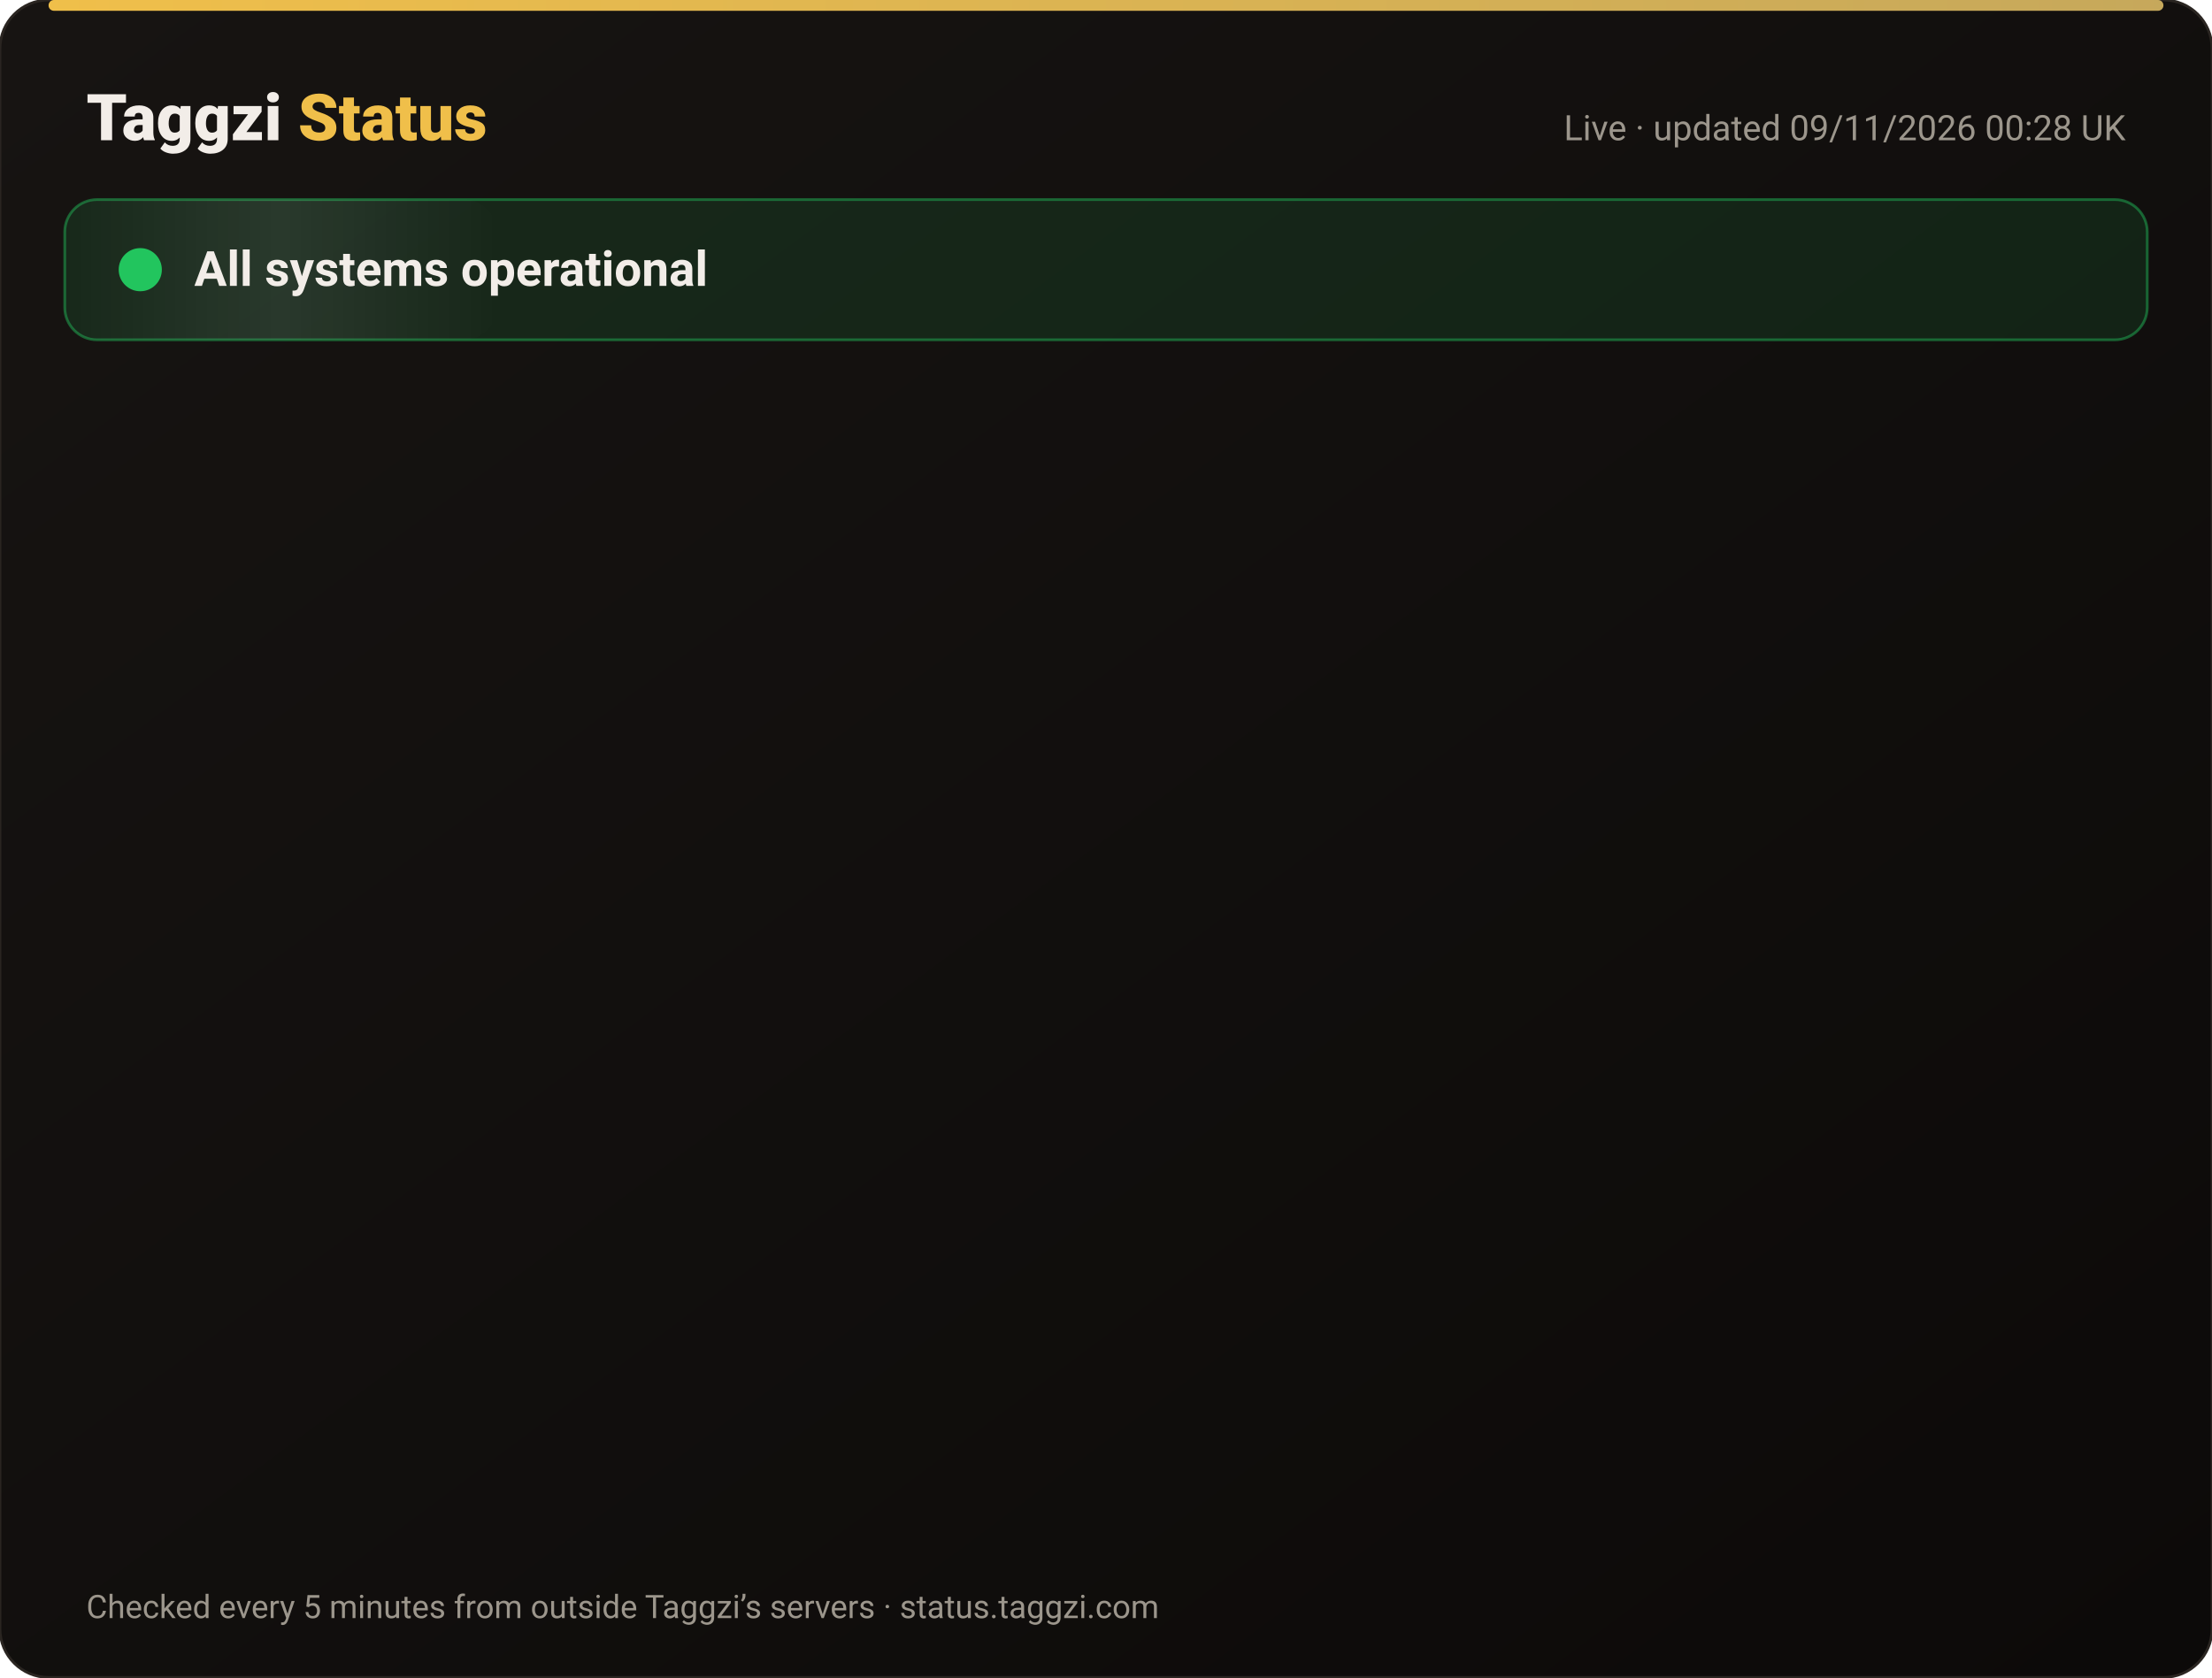
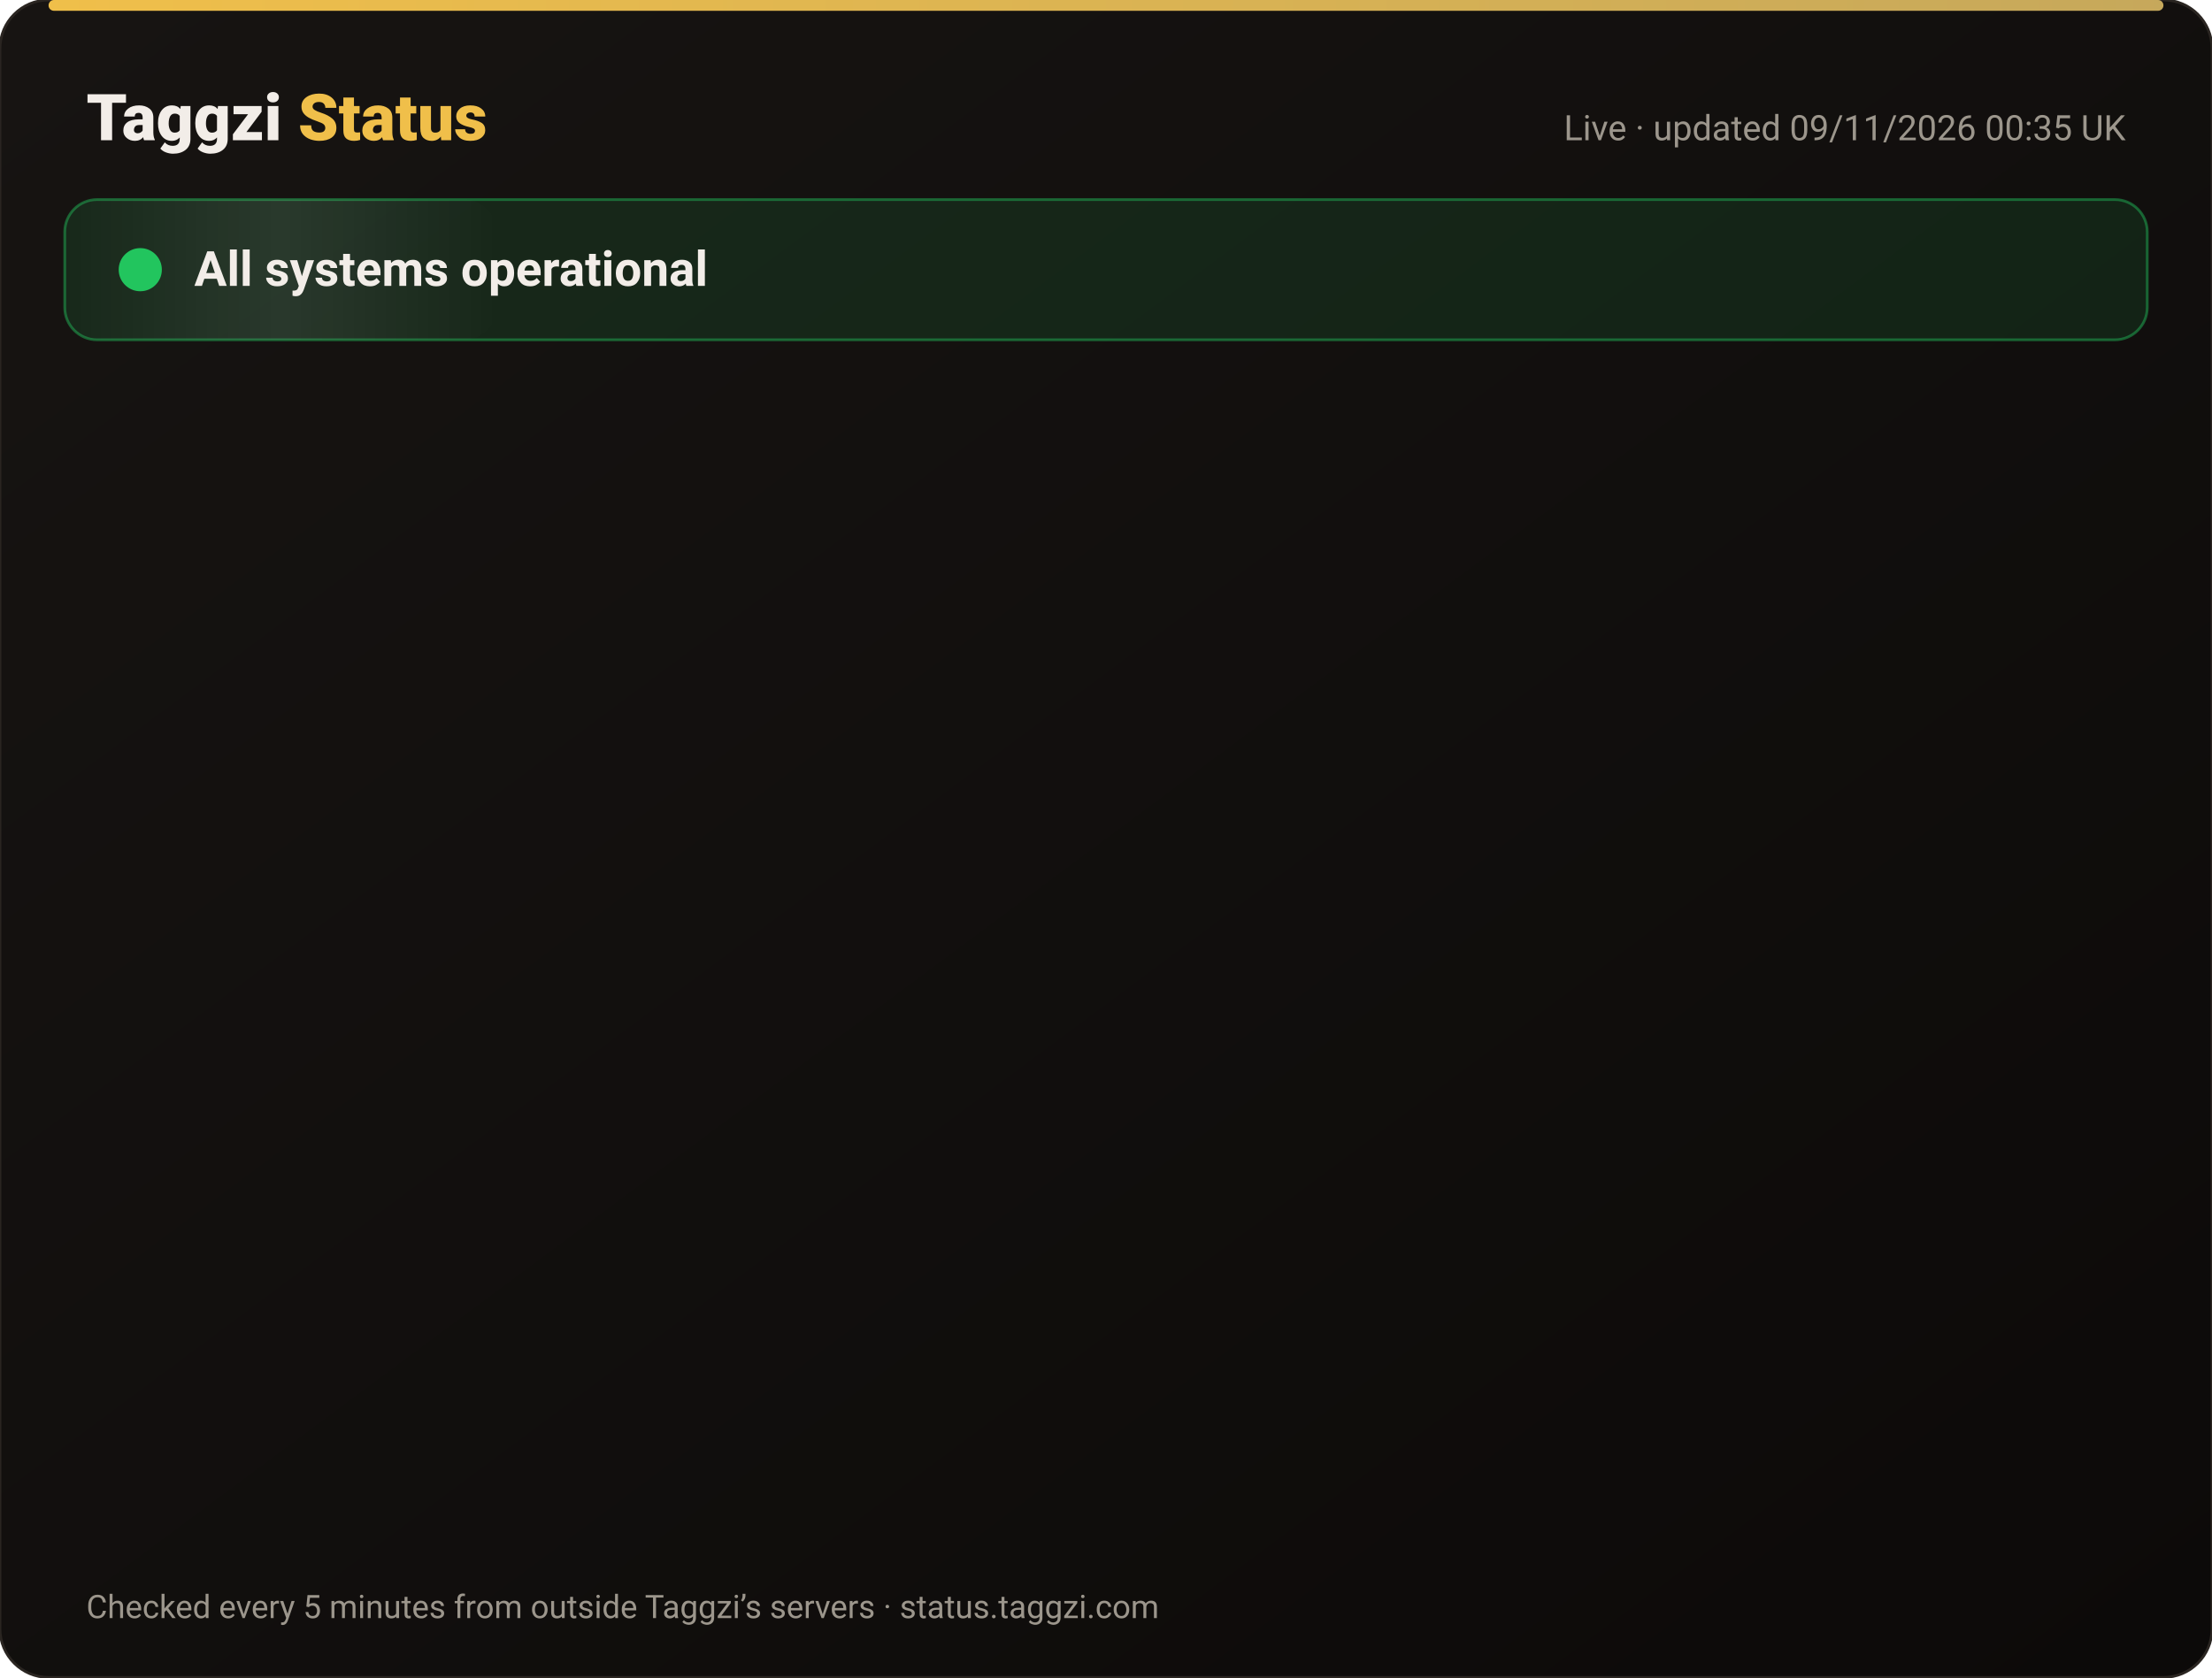
<svg xmlns="http://www.w3.org/2000/svg" width="820" height="622" viewBox="0 0 820 622" font-family="-apple-system,Segoe UI,Roboto,Helvetica,Arial,sans-serif">
  <defs>
    <linearGradient id="bg" x1="0" y1="0" x2="1" y2="1">
      <stop offset="0" stop-color="#171412" />
      <stop offset="1" stop-color="#0C0A09" />
    </linearGradient>
    <linearGradient id="gold" x1="0" x2="1">
      <stop offset="0" stop-color="#F0BF4A" />
      <stop offset="1" stop-color="#c6a85b" />
    </linearGradient>
    <linearGradient id="shine" x1="0" x2="1">
      <stop offset="0" stop-color="#fff" stop-opacity="0" />
      <stop offset=".5" stop-color="#fff" stop-opacity=".08" />
      <stop offset="1" stop-color="#fff" stop-opacity="0" />
    </linearGradient>
  </defs>
  <rect width="820" height="622" rx="18" fill="url(#bg)" stroke="#2a2521" />
  <rect x="18" y="0" width="784" height="4" rx="2" fill="url(#gold)" />
  <text x="32" y="52" font-size="24" font-weight="800" fill="#F2EDE8">Taggzi <tspan fill="#F0BF4A">Status</tspan>
  </text>
-   <text x="788" y="52" font-size="13" fill="#9C968C" text-anchor="end">Live · updated 09/11/2026 00:28 UK</text>
+   <text x="788" y="52" font-size="13" fill="#9C968C" text-anchor="end">Live · updated 09/11/2026 00:35 UK</text>
  <rect x="24" y="74" width="772" height="52" rx="12" fill="#22c55e" fill-opacity=".12" stroke="#22c55e" stroke-opacity=".45" />
  <rect x="24" y="74" width="160" height="52" rx="12" fill="url(#shine)">
    <animate attributeName="x" from="-160" to="820" dur="4s" repeatCount="indefinite" />
  </rect>
  <circle cx="52" cy="100" r="7" fill="#22c55e" />
  <circle cx="52" cy="100" r="7" fill="none" stroke="#22c55e" stroke-width="2">
    <animate attributeName="r" values="7;15;7" dur="2s" repeatCount="indefinite" />
    <animate attributeName="opacity" values=".9;0;.9" dur="2s" repeatCount="indefinite" />
  </circle>
  <text x="72" y="106" font-size="18" font-weight="700" fill="#F2EDE8">All systems operational</text>
  <g opacity="0">
    <animate attributeName="opacity" from="0" to="1" begin="0.00s" dur=".6s" fill="freeze" />
    <line x1="32" y1="188" x2="788" y2="188" stroke="#2a2521" />
    <circle cx="44" cy="166" r="6" fill="#22c55e">
      <animate attributeName="opacity" values="1;.45;1" dur="2.4s" begin="0.00s" repeatCount="indefinite" />
    </circle>
    <text x="62" y="171" font-size="15" font-weight="650" fill="#F2EDE8">Website</text>
    <text x="630" y="171" font-size="13" fill="#9C968C" text-anchor="end">99.97% uptime</text>
    <rect x="648" y="154" width="140" height="24" rx="12" fill="#22c55e" fill-opacity=".14" stroke="#22c55e" stroke-opacity=".5" />
    <text x="718" y="171" font-size="12" font-weight="700" fill="#22c55e" text-anchor="middle">Operational</text>
  </g>
  <g opacity="0">
    <animate attributeName="opacity" from="0" to="1" begin="0.15s" dur=".6s" fill="freeze" />
    <line x1="32" y1="234" x2="788" y2="234" stroke="#2a2521" />
    <circle cx="44" cy="212" r="6" fill="#22c55e">
      <animate attributeName="opacity" values="1;.45;1" dur="2.4s" begin="0.15s" repeatCount="indefinite" />
    </circle>
    <text x="62" y="217" font-size="15" font-weight="650" fill="#F2EDE8">Tag scans</text>
    <text x="630" y="217" font-size="13" fill="#9C968C" text-anchor="end">99.97% uptime</text>
    <rect x="648" y="200" width="140" height="24" rx="12" fill="#22c55e" fill-opacity=".14" stroke="#22c55e" stroke-opacity=".5" />
    <text x="718" y="217" font-size="12" font-weight="700" fill="#22c55e" text-anchor="middle">Operational</text>
  </g>
  <g opacity="0">
    <animate attributeName="opacity" from="0" to="1" begin="0.30s" dur=".6s" fill="freeze" />
    <line x1="32" y1="280" x2="788" y2="280" stroke="#2a2521" />
    <circle cx="44" cy="258" r="6" fill="#22c55e">
      <animate attributeName="opacity" values="1;.45;1" dur="2.4s" begin="0.30s" repeatCount="indefinite" />
    </circle>
    <text x="62" y="263" font-size="15" font-weight="650" fill="#F2EDE8">Manual tag lookup</text>
    <text x="630" y="263" font-size="13" fill="#9C968C" text-anchor="end">99.97% uptime</text>
    <rect x="648" y="246" width="140" height="24" rx="12" fill="#22c55e" fill-opacity=".14" stroke="#22c55e" stroke-opacity=".5" />
    <text x="718" y="263" font-size="12" font-weight="700" fill="#22c55e" text-anchor="middle">Operational</text>
  </g>
  <g opacity="0">
    <animate attributeName="opacity" from="0" to="1" begin="0.45s" dur=".6s" fill="freeze" />
    <line x1="32" y1="326" x2="788" y2="326" stroke="#2a2521" />
    <circle cx="44" cy="304" r="6" fill="#22c55e">
      <animate attributeName="opacity" values="1;.45;1" dur="2.4s" begin="0.45s" repeatCount="indefinite" />
    </circle>
    <text x="62" y="309" font-size="15" font-weight="650" fill="#F2EDE8">App &amp; login</text>
    <text x="630" y="309" font-size="13" fill="#9C968C" text-anchor="end">99.97% uptime</text>
    <rect x="648" y="292" width="140" height="24" rx="12" fill="#22c55e" fill-opacity=".14" stroke="#22c55e" stroke-opacity=".5" />
    <text x="718" y="309" font-size="12" font-weight="700" fill="#22c55e" text-anchor="middle">Operational</text>
  </g>
  <g opacity="0">
    <animate attributeName="opacity" from="0" to="1" begin="0.60s" dur=".6s" fill="freeze" />
    <line x1="32" y1="372" x2="788" y2="372" stroke="#2a2521" />
    <circle cx="44" cy="350" r="6" fill="#22c55e">
      <animate attributeName="opacity" values="1;.45;1" dur="2.4s" begin="0.60s" repeatCount="indefinite" />
    </circle>
    <text x="62" y="355" font-size="15" font-weight="650" fill="#F2EDE8">Community alerts</text>
    <text x="630" y="355" font-size="13" fill="#9C968C" text-anchor="end">99.97% uptime</text>
    <rect x="648" y="338" width="140" height="24" rx="12" fill="#22c55e" fill-opacity=".14" stroke="#22c55e" stroke-opacity=".5" />
    <text x="718" y="355" font-size="12" font-weight="700" fill="#22c55e" text-anchor="middle">Operational</text>
  </g>
  <g opacity="0">
    <animate attributeName="opacity" from="0" to="1" begin="0.75s" dur=".6s" fill="freeze" />
    <line x1="32" y1="418" x2="788" y2="418" stroke="#2a2521" />
    <circle cx="44" cy="396" r="6" fill="#22c55e">
      <animate attributeName="opacity" values="1;.45;1" dur="2.4s" begin="0.75s" repeatCount="indefinite" />
    </circle>
    <text x="62" y="401" font-size="15" font-weight="650" fill="#F2EDE8">Private calling</text>
    <text x="630" y="401" font-size="13" fill="#9C968C" text-anchor="end">99.97% uptime</text>
    <rect x="648" y="384" width="140" height="24" rx="12" fill="#22c55e" fill-opacity=".14" stroke="#22c55e" stroke-opacity=".5" />
    <text x="718" y="401" font-size="12" font-weight="700" fill="#22c55e" text-anchor="middle">Operational</text>
  </g>
  <g opacity="0">
    <animate attributeName="opacity" from="0" to="1" begin="0.90s" dur=".6s" fill="freeze" />
    <line x1="32" y1="464" x2="788" y2="464" stroke="#2a2521" />
    <circle cx="44" cy="442" r="6" fill="#22c55e">
      <animate attributeName="opacity" values="1;.45;1" dur="2.4s" begin="0.90s" repeatCount="indefinite" />
    </circle>
    <text x="62" y="447" font-size="15" font-weight="650" fill="#F2EDE8">Payments</text>
    <text x="630" y="447" font-size="13" fill="#9C968C" text-anchor="end">99.96% uptime</text>
    <rect x="648" y="430" width="140" height="24" rx="12" fill="#22c55e" fill-opacity=".14" stroke="#22c55e" stroke-opacity=".5" />
    <text x="718" y="447" font-size="12" font-weight="700" fill="#22c55e" text-anchor="middle">Operational</text>
  </g>
  <g opacity="0">
    <animate attributeName="opacity" from="0" to="1" begin="1.05s" dur=".6s" fill="freeze" />
    <line x1="32" y1="510" x2="788" y2="510" stroke="#2a2521" />
    <circle cx="44" cy="488" r="6" fill="#22c55e">
      <animate attributeName="opacity" values="1;.45;1" dur="2.4s" begin="1.05s" repeatCount="indefinite" />
    </circle>
    <text x="62" y="493" font-size="15" font-weight="650" fill="#F2EDE8">Email &amp; support</text>
    <text x="630" y="493" font-size="13" fill="#9C968C" text-anchor="end">99.97% uptime</text>
    <rect x="648" y="476" width="140" height="24" rx="12" fill="#22c55e" fill-opacity=".14" stroke="#22c55e" stroke-opacity=".5" />
    <text x="718" y="493" font-size="12" font-weight="700" fill="#22c55e" text-anchor="middle">Operational</text>
  </g>
  <g opacity="0">
    <animate attributeName="opacity" from="0" to="1" begin="1.20s" dur=".6s" fill="freeze" />
    <line x1="32" y1="556" x2="788" y2="556" stroke="#2a2521" />
    <circle cx="44" cy="534" r="6" fill="#22c55e">
      <animate attributeName="opacity" values="1;.45;1" dur="2.4s" begin="1.20s" repeatCount="indefinite" />
    </circle>
    <text x="62" y="539" font-size="15" font-weight="650" fill="#F2EDE8">Secure connection (SSL)</text>
    <text x="630" y="539" font-size="13" fill="#9C968C" text-anchor="end">100.00% uptime</text>
    <rect x="648" y="522" width="140" height="24" rx="12" fill="#22c55e" fill-opacity=".14" stroke="#22c55e" stroke-opacity=".5" />
    <text x="718" y="539" font-size="12" font-weight="700" fill="#22c55e" text-anchor="middle">Operational</text>
  </g>
  <text x="32" y="600" font-size="12" fill="#9C968C">Checked every 5 minutes from outside Taggzi’s servers · status.taggzi.com</text>
</svg>
